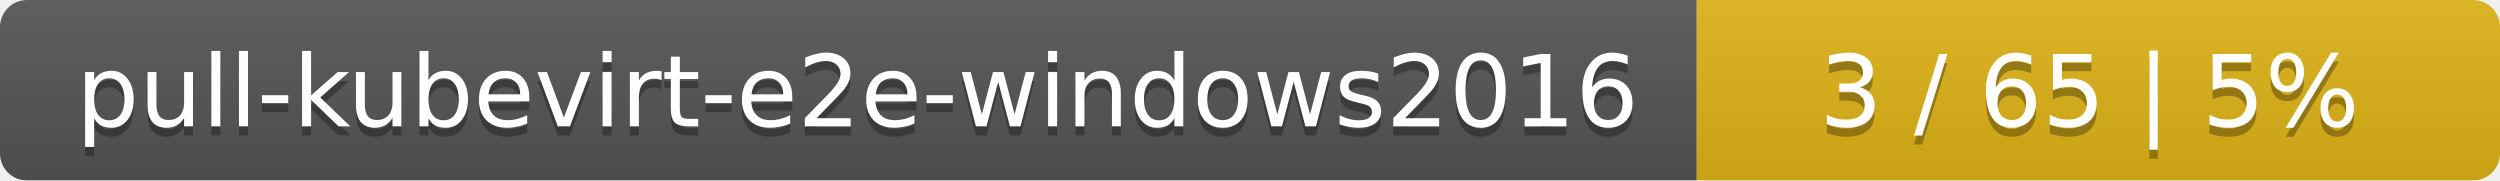
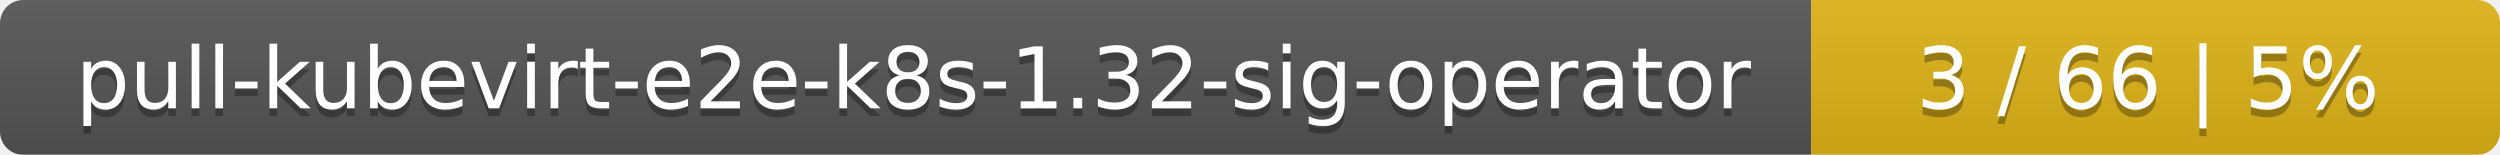
- <svg xmlns="http://www.w3.org/2000/svg" width="277" height="20">
+ <svg xmlns="http://www.w3.org/2000/svg" width="323" height="20">
  <linearGradient id="smooth" x2="0" y2="100%">
    <stop offset="0" stop-color="#bbb" stop-opacity=".1" />
    <stop offset="1" stop-opacity=".1" />
  </linearGradient>
  <mask id="round">
-     <rect width="277" height="20" rx="3" fill="#fff" />
+     <rect width="323" height="20" rx="3" fill="#fff" />
  </mask>
  <g mask="url(#round)">
-     <rect width="188" height="20" fill="#555" />
-     <rect x="188" width="89" height="20" fill="#dfb317" />
-     <rect width="277" height="20" fill="url(#smooth)" />
+     <rect width="234" height="20" fill="#555" />
+     <rect x="234" width="89" height="20" fill="#dfb317" />
+     <rect width="323" height="20" fill="url(#smooth)" />
  </g>
  <g fill="#fff" text-anchor="middle" font-family="DejaVu Sans,Verdana,Geneva,sans-serif" font-size="11">
-     <text x="95" y="15" fill="#010101" fill-opacity=".3">pull-kubevirt-e2e-windows2016</text>
-     <text x="95" y="14">pull-kubevirt-e2e-windows2016</text>
-     <text x="231.5" y="15" fill="#010101" fill-opacity=".3">3 / 65    |    5%</text>
-     <text x="231.5" y="14">3 / 65    |    5%</text>
+     <text x="118" y="15" fill="#010101" fill-opacity=".3">pull-kubevirt-e2e-k8s-1.32-sig-operator</text>
+     <text x="118" y="14">pull-kubevirt-e2e-k8s-1.32-sig-operator</text>
+     <text x="277.5" y="15" fill="#010101" fill-opacity=".3">3 / 66    |    5%</text>
+     <text x="277.5" y="14">3 / 66    |    5%</text>
  </g>
</svg>
